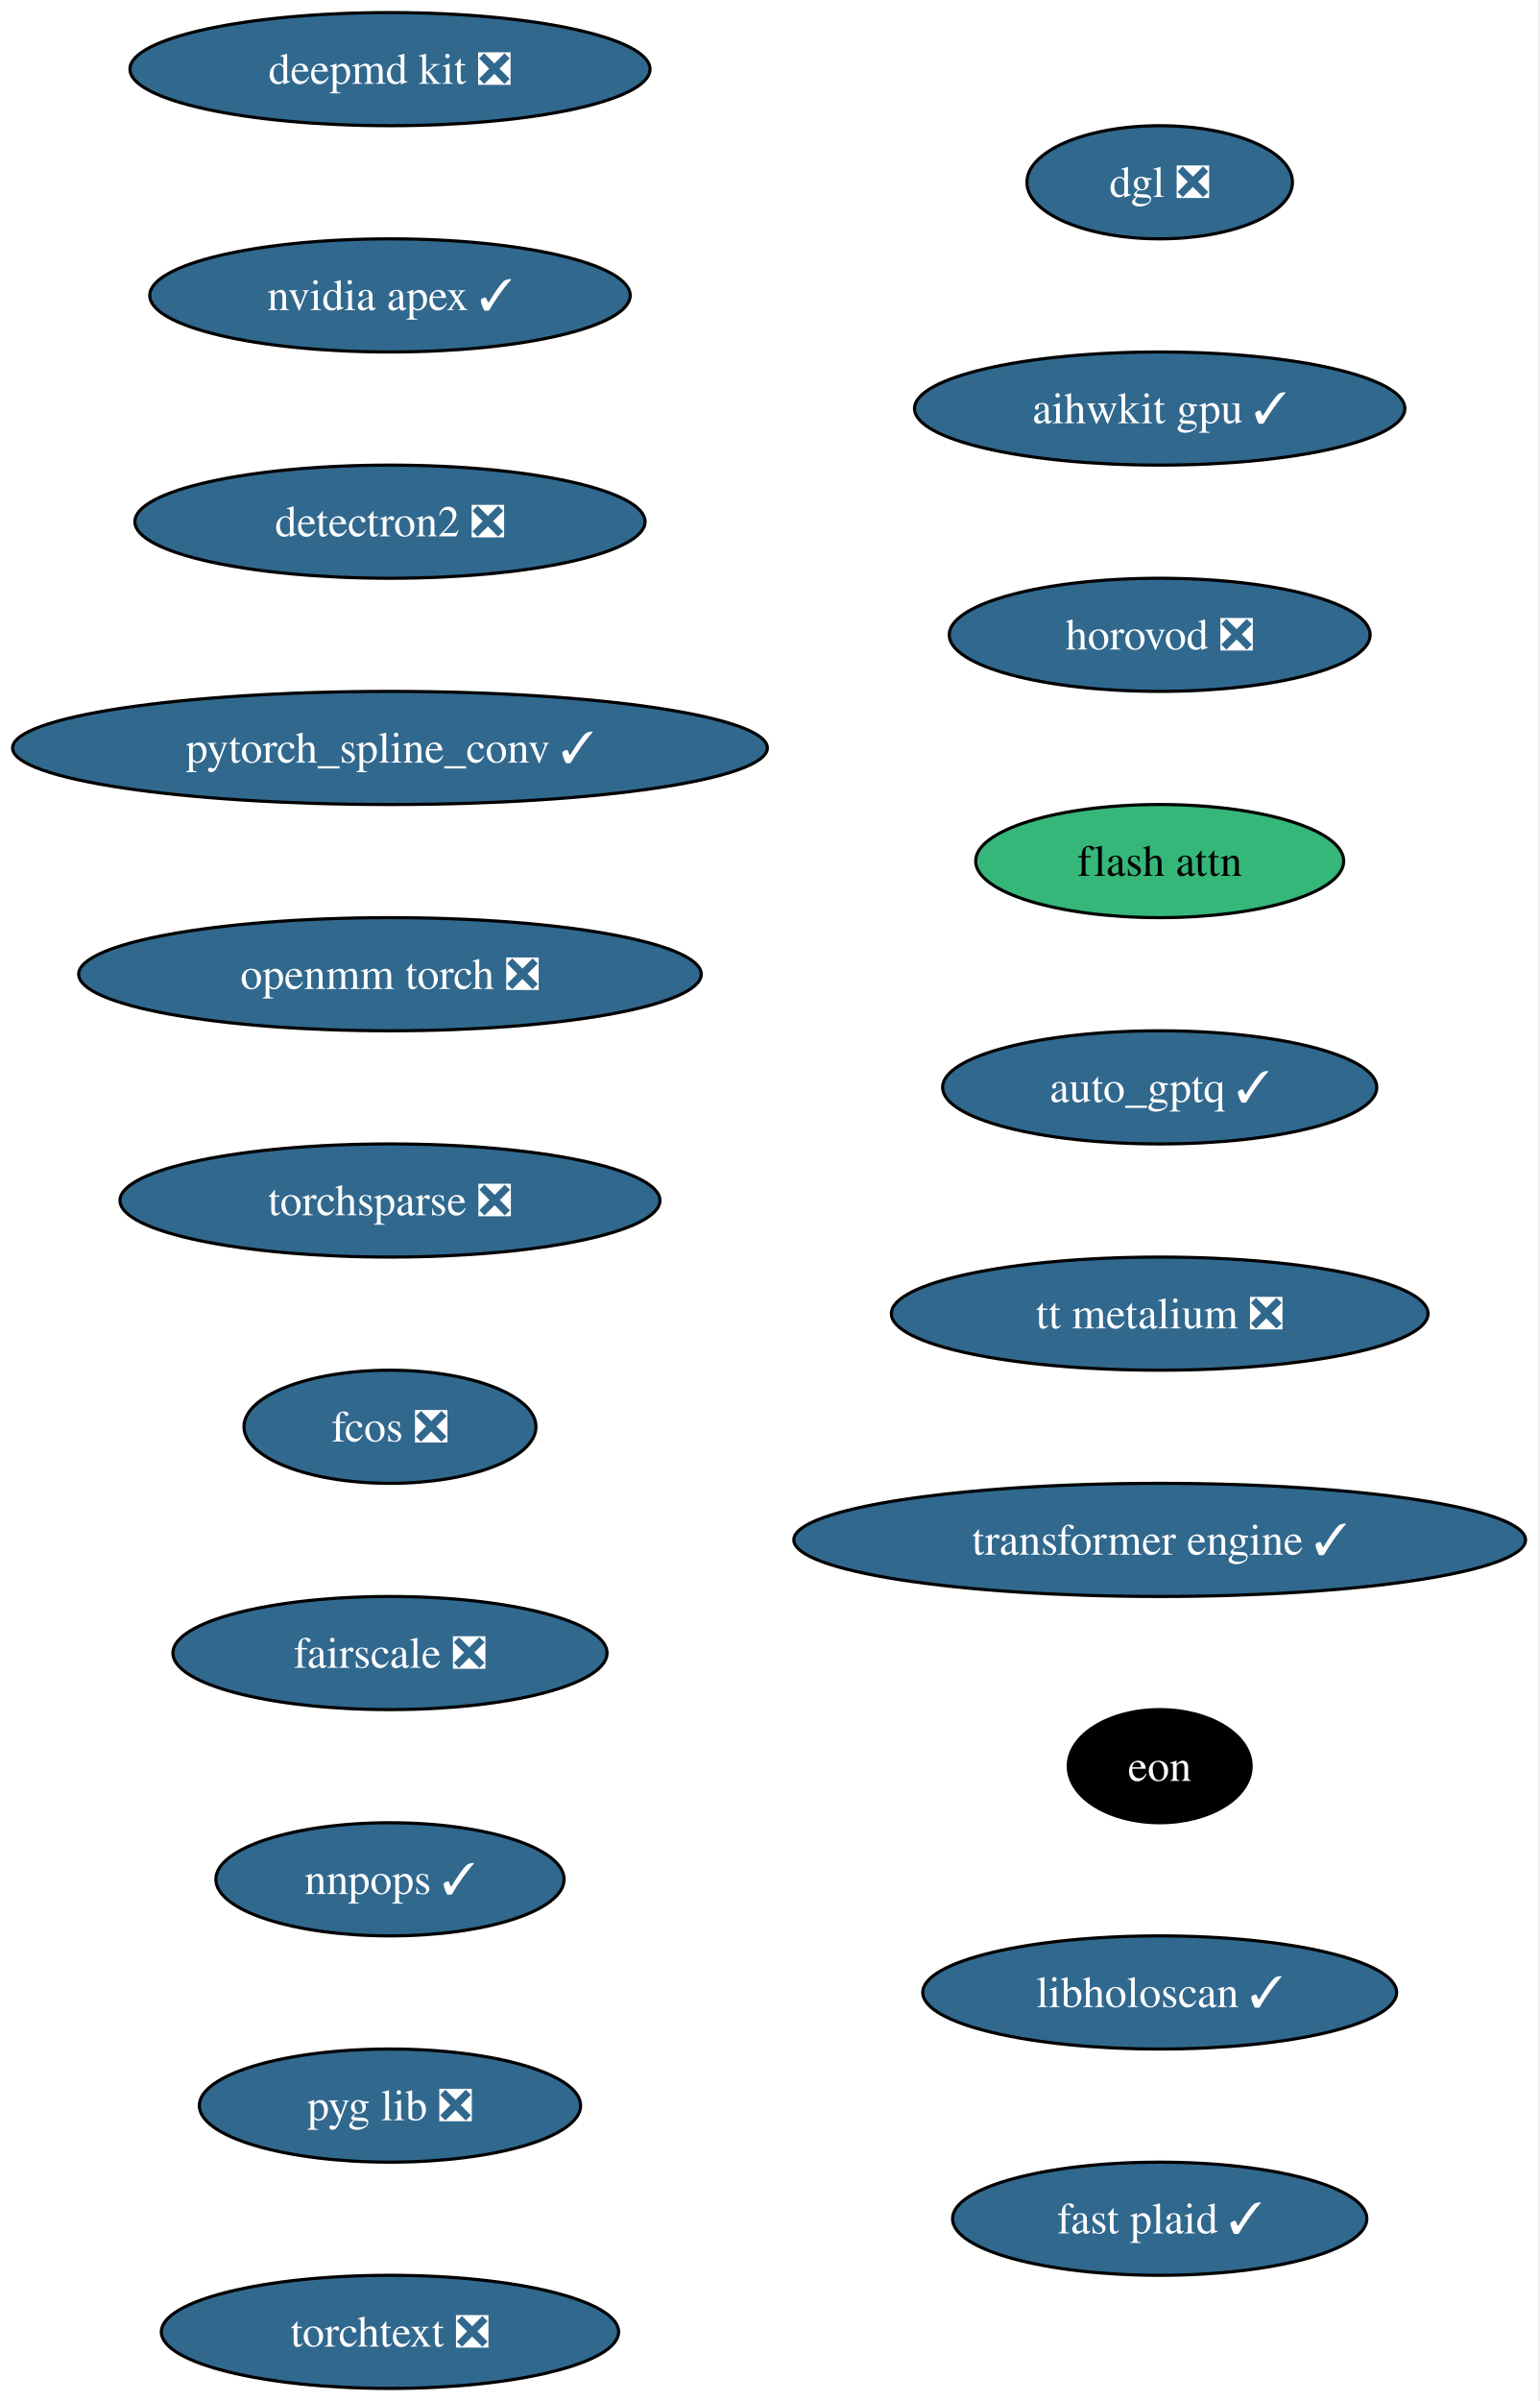
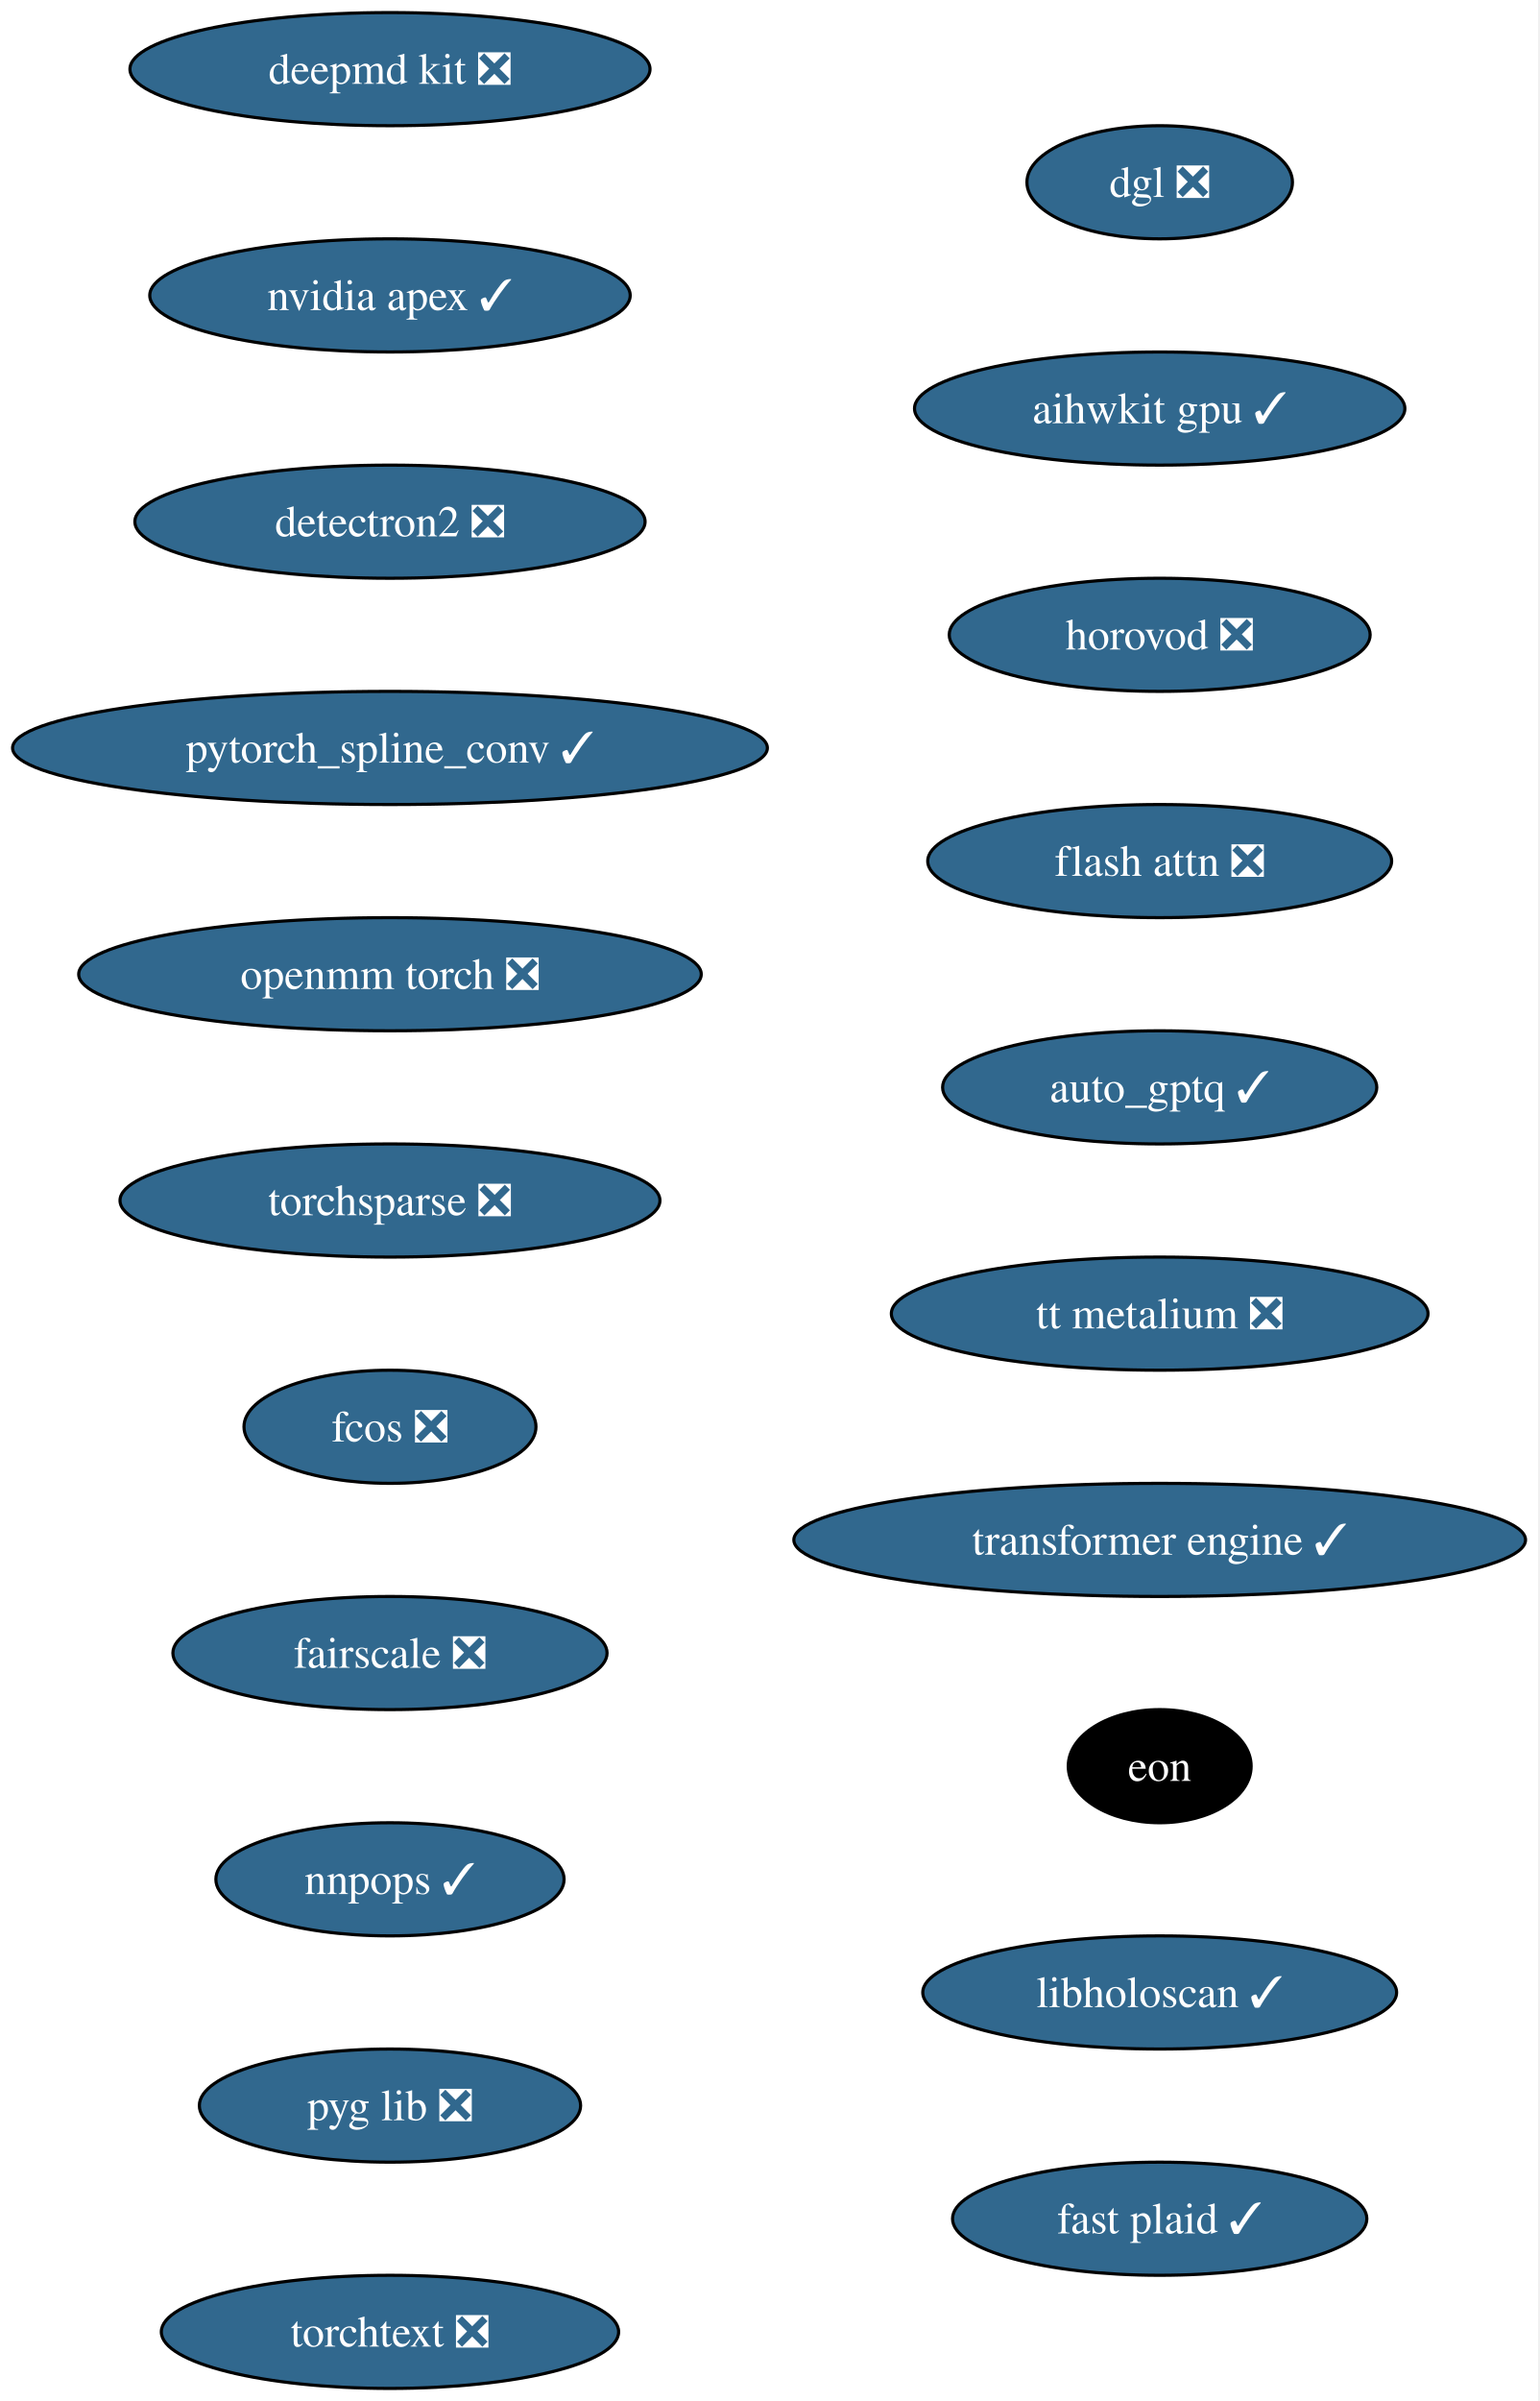
<svg xmlns="http://www.w3.org/2000/svg" xmlns:xlink="http://www.w3.org/1999/xlink" width="490pt" height="764pt" viewBox="0.00 0.00 490.00 764.00">
  <g id="graph0" class="graph" transform="scale(1 1) rotate(0) translate(4 760)">
    <polygon fill="white" stroke="none" points="-4,4 -4,-760 485.57,-760 485.57,4 -4,4" />
    <g id="node1" class="node">
      <g id="a_node1">
        <a xlink:href="https://github.com/conda-forge/deepmd-kit-feedstock/pull/135" xlink:title="deepmd kit ❎">
          <ellipse fill="#31688e" stroke="black" cx="120.13" cy="-738" rx="82.77" ry="18" />
          <text xml:space="preserve" text-anchor="middle" x="120.13" y="-733.33" font-family="Times,serif" font-size="14.00" fill="white">deepmd kit ❎</text>
        </a>
      </g>
    </g>
    <g id="node2" class="node">
      <g id="a_node2">
        <a xlink:href="https://github.com/conda-forge/nvidia-apex-feedstock/pull/70" xlink:title="nvidia apex ✓">
          <ellipse fill="#31688e" stroke="black" cx="120.13" cy="-666" rx="76.46" ry="18" />
          <text xml:space="preserve" text-anchor="middle" x="120.13" y="-661.33" font-family="Times,serif" font-size="14.00" fill="white">nvidia apex ✓</text>
        </a>
      </g>
    </g>
    <g id="node3" class="node">
      <g id="a_node3">
        <a xlink:href="https://github.com/conda-forge/detectron2-feedstock/pull/60" xlink:title="detectron2 ❎">
          <ellipse fill="#31688e" stroke="black" cx="120.13" cy="-594" rx="81.2" ry="18" />
          <text xml:space="preserve" text-anchor="middle" x="120.13" y="-589.33" font-family="Times,serif" font-size="14.00" fill="white">detectron2 ❎</text>
        </a>
      </g>
    </g>
    <g id="node4" class="node">
      <g id="a_node4">
        <a xlink:href="https://github.com/conda-forge/pytorch_spline_conv-feedstock/pull/53" xlink:title="pytorch_spline_conv ✓">
          <ellipse fill="#31688e" stroke="black" cx="120.13" cy="-522" rx="120.13" ry="18" />
          <text xml:space="preserve" text-anchor="middle" x="120.13" y="-517.33" font-family="Times,serif" font-size="14.00" fill="white">pytorch_spline_conv ✓</text>
        </a>
      </g>
    </g>
    <g id="node5" class="node">
      <g id="a_node5">
        <a xlink:href="https://github.com/conda-forge/openmm-torch-feedstock/pull/78" xlink:title="openmm torch ❎">
          <ellipse fill="#31688e" stroke="black" cx="120.13" cy="-450" rx="99.08" ry="18" />
          <text xml:space="preserve" text-anchor="middle" x="120.13" y="-445.32" font-family="Times,serif" font-size="14.00" fill="white">openmm torch ❎</text>
        </a>
      </g>
    </g>
    <g id="node6" class="node">
      <g id="a_node6">
        <a xlink:href="https://github.com/conda-forge/torchsparse-feedstock/pull/49" xlink:title="torchsparse ❎">
          <ellipse fill="#31688e" stroke="black" cx="120.13" cy="-378" rx="85.93" ry="18" />
          <text xml:space="preserve" text-anchor="middle" x="120.13" y="-373.32" font-family="Times,serif" font-size="14.00" fill="white">torchsparse ❎</text>
        </a>
      </g>
    </g>
    <g id="node7" class="node">
      <g id="a_node7">
        <a xlink:href="https://github.com/conda-forge/fcos-feedstock/pull/33" xlink:title="fcos ❎">
          <ellipse fill="#31688e" stroke="black" cx="120.13" cy="-306" rx="46.47" ry="18" />
          <text xml:space="preserve" text-anchor="middle" x="120.13" y="-301.32" font-family="Times,serif" font-size="14.00" fill="white">fcos ❎</text>
        </a>
      </g>
    </g>
    <g id="node8" class="node">
      <g id="a_node8">
        <a xlink:href="https://github.com/conda-forge/fairscale-feedstock/pull/48" xlink:title="fairscale ❎">
          <ellipse fill="#31688e" stroke="black" cx="120.13" cy="-234" rx="69.1" ry="18" />
          <text xml:space="preserve" text-anchor="middle" x="120.13" y="-229.32" font-family="Times,serif" font-size="14.00" fill="white">fairscale ❎</text>
        </a>
      </g>
    </g>
    <g id="node9" class="node">
      <g id="a_node9">
        <a xlink:href="https://github.com/conda-forge/nnpops-feedstock/pull/58" xlink:title="nnpops ✓">
          <ellipse fill="#31688e" stroke="black" cx="120.13" cy="-162" rx="55.42" ry="18" />
          <text xml:space="preserve" text-anchor="middle" x="120.13" y="-157.32" font-family="Times,serif" font-size="14.00" fill="white">nnpops ✓</text>
        </a>
      </g>
    </g>
    <g id="node10" class="node">
      <g id="a_node10">
        <a xlink:href="https://github.com/conda-forge/pyg-lib-feedstock/pull/54" xlink:title="pyg lib ❎">
          <ellipse fill="#31688e" stroke="black" cx="120.13" cy="-90" rx="60.68" ry="18" />
          <text xml:space="preserve" text-anchor="middle" x="120.13" y="-85.33" font-family="Times,serif" font-size="14.00" fill="white">pyg lib ❎</text>
        </a>
      </g>
    </g>
    <g id="node11" class="node">
      <g id="a_node11">
        <a xlink:href="https://github.com/conda-forge/torchtext-feedstock/pull/41" xlink:title="torchtext ❎">
          <ellipse fill="#31688e" stroke="black" cx="120.13" cy="-18" rx="72.78" ry="18" />
          <text xml:space="preserve" text-anchor="middle" x="120.13" y="-13.32" font-family="Times,serif" font-size="14.00" fill="white">torchtext ❎</text>
        </a>
      </g>
    </g>
    <g id="node12" class="node">
      <g id="a_node12">
        <a xlink:href="https://github.com/conda-forge/dgl-feedstock/pull/68" xlink:title="dgl ❎">
          <ellipse fill="#31688e" stroke="black" cx="365.13" cy="-702" rx="42.26" ry="18" />
          <text xml:space="preserve" text-anchor="middle" x="365.13" y="-697.33" font-family="Times,serif" font-size="14.00" fill="white">dgl ❎</text>
        </a>
      </g>
    </g>
    <g id="node13" class="node">
      <g id="a_node13">
        <a xlink:href="https://github.com/conda-forge/aihwkit-gpu-feedstock/pull/38" xlink:title="aihwkit gpu ✓">
          <ellipse fill="#31688e" stroke="black" cx="365.13" cy="-630" rx="78.04" ry="18" />
          <text xml:space="preserve" text-anchor="middle" x="365.13" y="-625.33" font-family="Times,serif" font-size="14.00" fill="white">aihwkit gpu ✓</text>
        </a>
      </g>
    </g>
    <g id="node14" class="node">
      <g id="a_node14">
        <a xlink:href="https://github.com/conda-forge/horovod-feedstock/pull/55" xlink:title="horovod ❎">
          <ellipse fill="#31688e" stroke="black" cx="365.13" cy="-558" rx="66.99" ry="18" />
          <text xml:space="preserve" text-anchor="middle" x="365.13" y="-553.33" font-family="Times,serif" font-size="14.00" fill="white">horovod ❎</text>
        </a>
      </g>
    </g>
    <g id="node15" class="node">
      <g id="a_node15">
-         <a xlink:href="https://github.com/conda-forge/flash-attn-feedstock" xlink:title="flash attn">
-           <ellipse fill="#35b779" stroke="black" cx="365.13" cy="-486" rx="58.57" ry="18" />
-           <text xml:space="preserve" text-anchor="middle" x="365.13" y="-481.32" font-family="Times,serif" font-size="14.00">flash attn</text>
+         <a xlink:href="https://github.com/conda-forge/flash-attn-feedstock/pull/54" xlink:title="flash attn ❎">
+           <ellipse fill="#31688e" stroke="black" cx="365.13" cy="-486" rx="73.83" ry="18" />
+           <text xml:space="preserve" text-anchor="middle" x="365.13" y="-481.32" font-family="Times,serif" font-size="14.00" fill="white">flash attn ❎</text>
        </a>
      </g>
    </g>
    <g id="node16" class="node">
      <g id="a_node16">
        <a xlink:href="https://github.com/conda-forge/auto_gptq-feedstock/pull/25" xlink:title="auto_gptq ✓">
          <ellipse fill="#31688e" stroke="black" cx="365.13" cy="-414" rx="69.1" ry="18" />
          <text xml:space="preserve" text-anchor="middle" x="365.13" y="-409.32" font-family="Times,serif" font-size="14.00" fill="white">auto_gptq ✓</text>
        </a>
      </g>
    </g>
    <g id="node17" class="node">
      <g id="a_node17">
        <a xlink:href="https://github.com/conda-forge/tt-metalium-feedstock/pull/25" xlink:title="tt metalium ❎">
          <ellipse fill="#31688e" stroke="black" cx="365.13" cy="-342" rx="85.41" ry="18" />
          <text xml:space="preserve" text-anchor="middle" x="365.13" y="-337.32" font-family="Times,serif" font-size="14.00" fill="white">tt metalium ❎</text>
        </a>
      </g>
    </g>
    <g id="node18" class="node">
      <g id="a_node18">
        <a xlink:href="https://github.com/conda-forge/transformer-engine-feedstock/pull/49" xlink:title="transformer engine ✓">
          <ellipse fill="#31688e" stroke="black" cx="365.13" cy="-270" rx="116.45" ry="18" />
          <text xml:space="preserve" text-anchor="middle" x="365.13" y="-265.32" font-family="Times,serif" font-size="14.00" fill="white">transformer engine ✓</text>
        </a>
      </g>
    </g>
    <g id="node19" class="node">
      <g id="a_node19">
        <a xlink:href="https://github.com/conda-forge/eon-feedstock" xlink:title="eon">
          <ellipse fill="#000000" stroke="black" cx="365.13" cy="-198" rx="29.11" ry="18" />
          <text xml:space="preserve" text-anchor="middle" x="365.13" y="-193.32" font-family="Times,serif" font-size="14.00" fill="white">eon</text>
        </a>
      </g>
    </g>
    <g id="node20" class="node">
      <g id="a_node20">
        <a xlink:href="https://github.com/conda-forge/libholoscan-feedstock/pull/17" xlink:title="libholoscan ✓">
          <ellipse fill="#31688e" stroke="black" cx="365.13" cy="-126" rx="75.41" ry="18" />
          <text xml:space="preserve" text-anchor="middle" x="365.13" y="-121.33" font-family="Times,serif" font-size="14.00" fill="white">libholoscan ✓</text>
        </a>
      </g>
    </g>
    <g id="node21" class="node">
      <g id="a_node21">
        <a xlink:href="https://github.com/conda-forge/fast-plaid-feedstock/pull/5" xlink:title="fast plaid ✓">
          <ellipse fill="#31688e" stroke="black" cx="365.13" cy="-54" rx="65.94" ry="18" />
          <text xml:space="preserve" text-anchor="middle" x="365.13" y="-49.33" font-family="Times,serif" font-size="14.00" fill="white">fast plaid ✓</text>
        </a>
      </g>
    </g>
  </g>
</svg>
